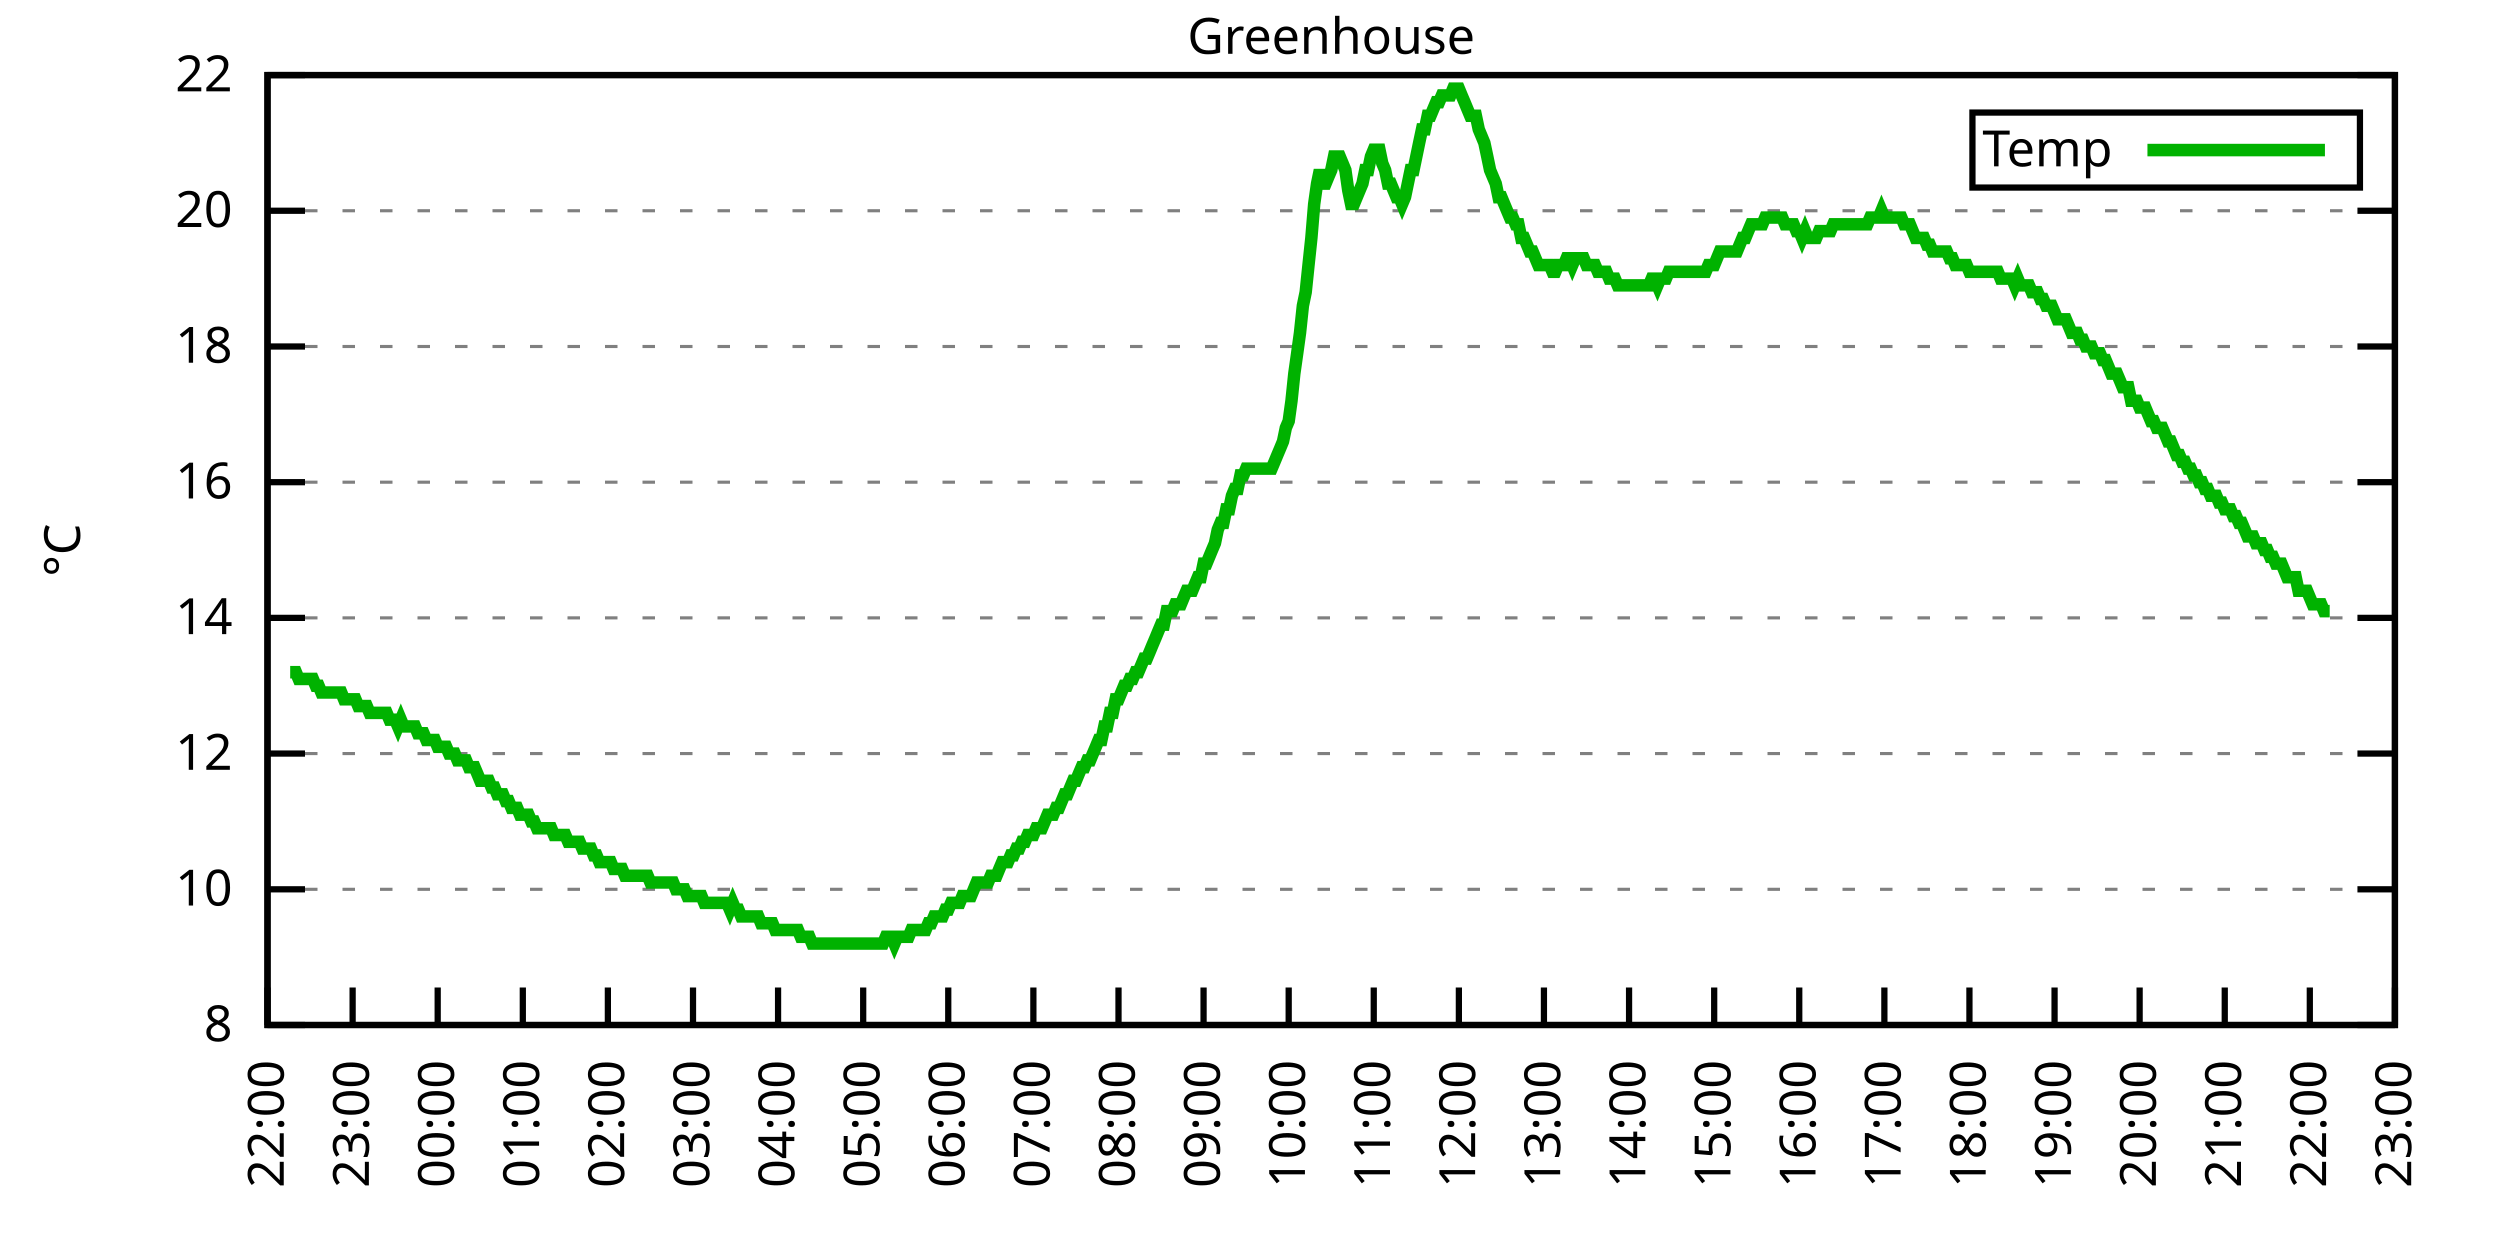
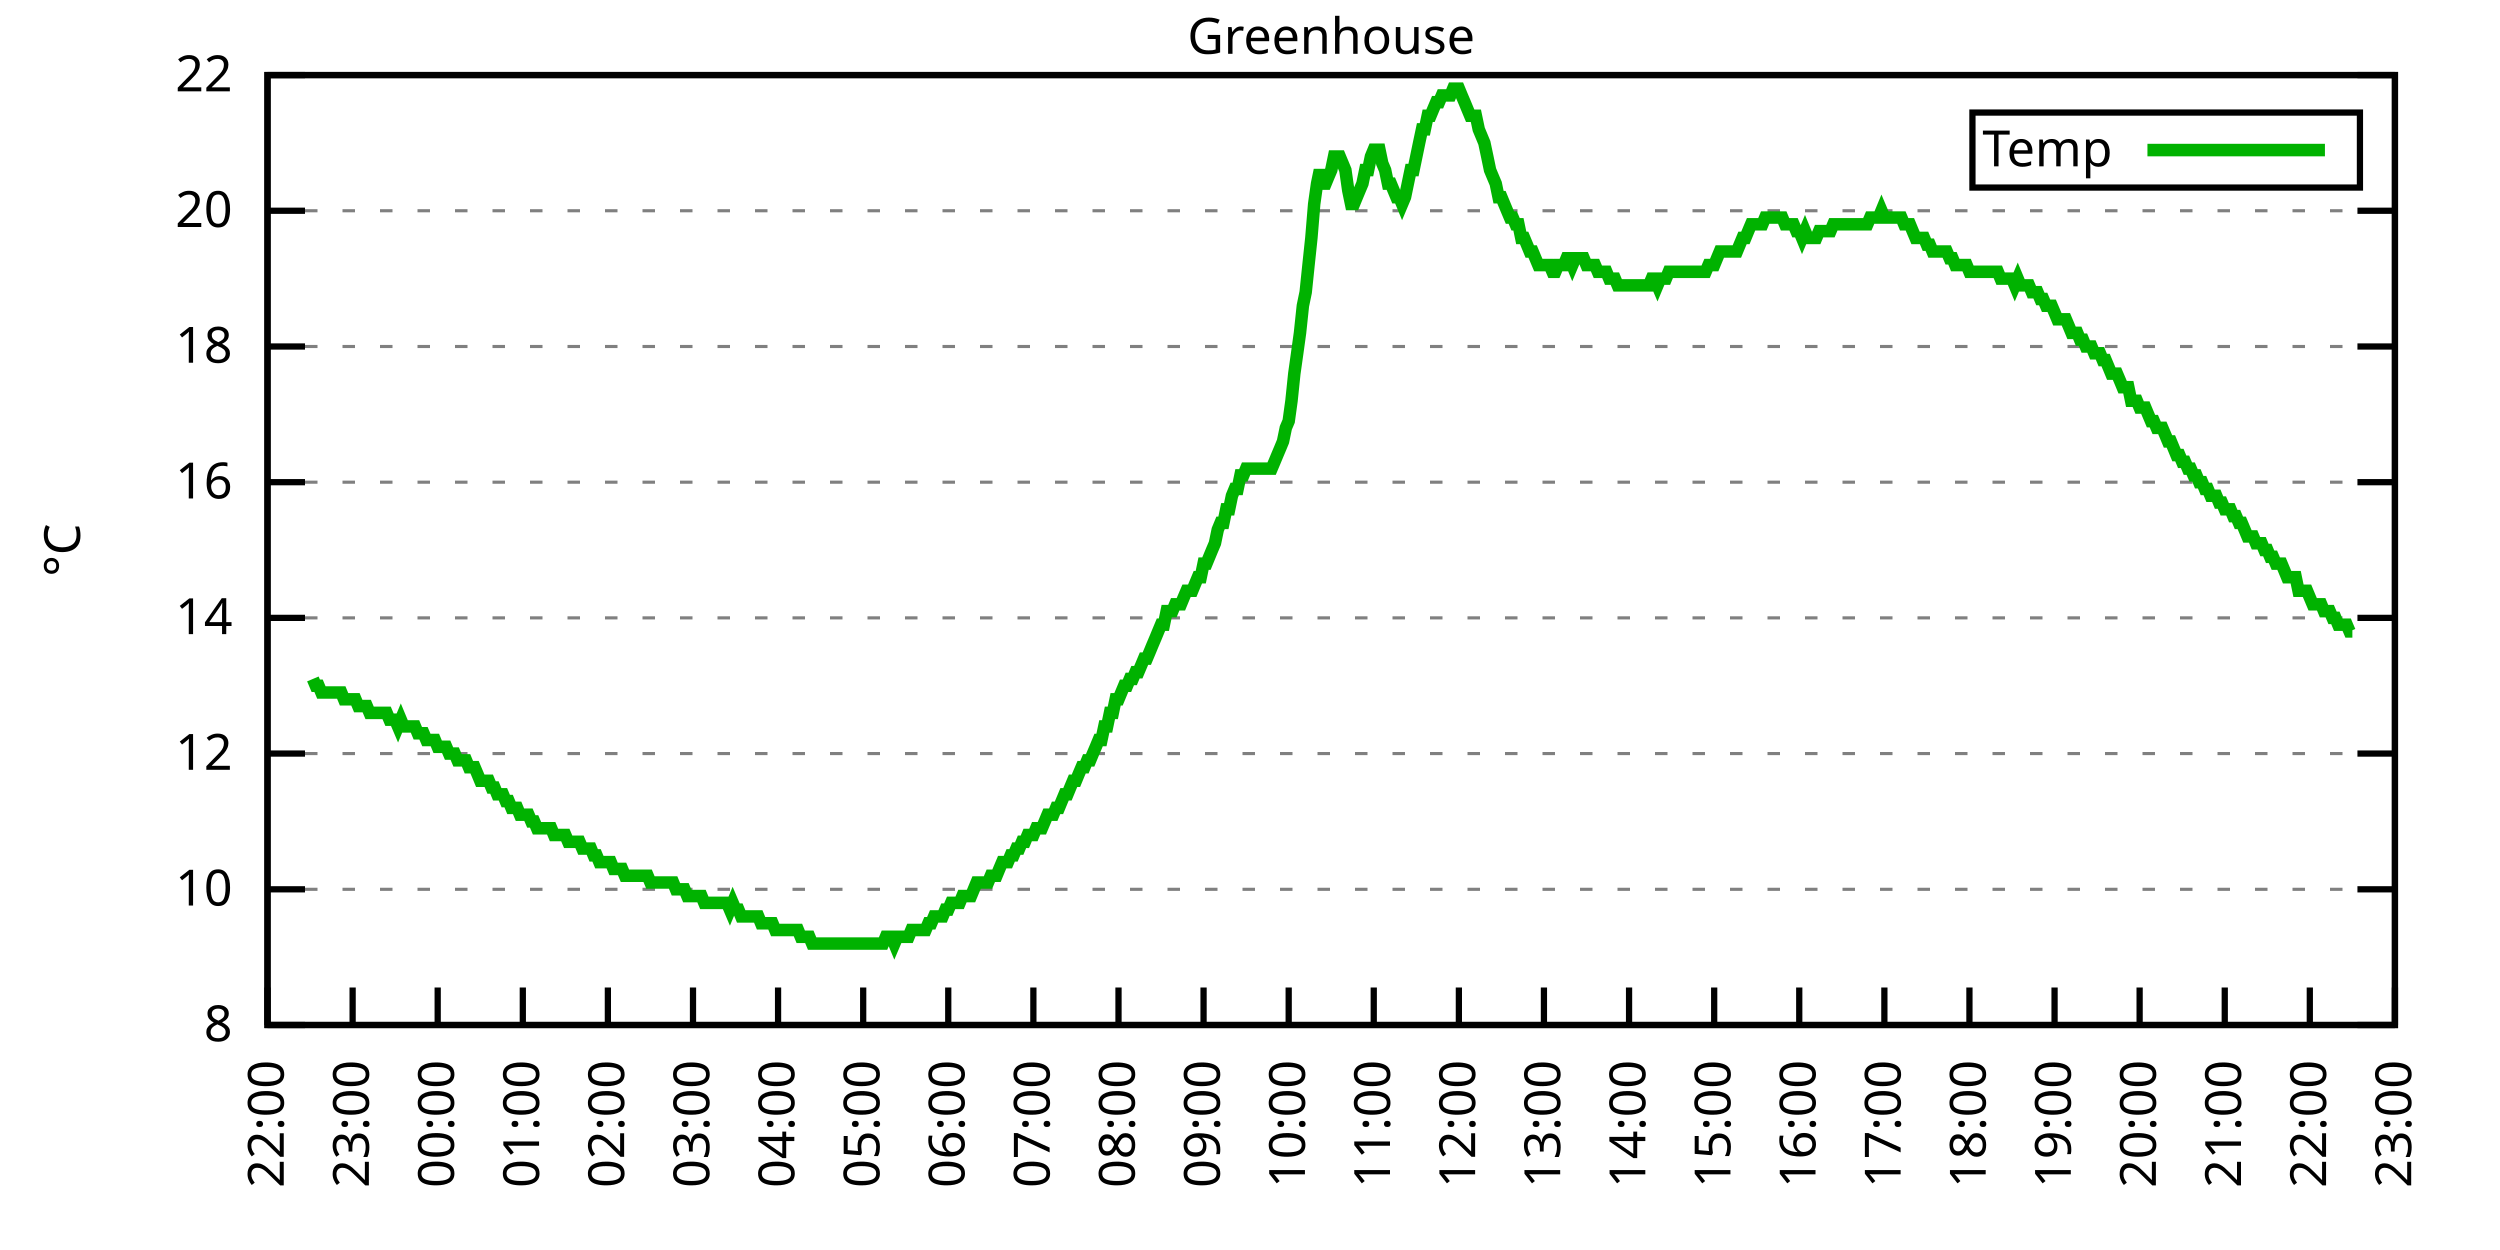
<svg xmlns="http://www.w3.org/2000/svg" xmlns:xlink="http://www.w3.org/1999/xlink" width="400" height="200" viewBox="0 0 400 200">
  <g id="gnuplot_canvas">
    <rect x="0" y="0" width="400" height="200" fill="none" />
    <defs>
      <circle id="gpDot" r="0.5" stroke-width="0.5" stroke="currentColor" />
      <path id="gpPt0" stroke-width="0.333" stroke="currentColor" d="M-1,0 h2 M0,-1 v2" />
      <path id="gpPt1" stroke-width="0.333" stroke="currentColor" d="M-1,-1 L1,1 M1,-1 L-1,1" />
      <path id="gpPt2" stroke-width="0.333" stroke="currentColor" d="M-1,0 L1,0 M0,-1 L0,1 M-1,-1 L1,1 M-1,1 L1,-1" />
      <rect id="gpPt3" stroke-width="0.333" stroke="currentColor" x="-1" y="-1" width="2" height="2" />
      <rect id="gpPt4" stroke-width="0.333" stroke="currentColor" fill="currentColor" x="-1" y="-1" width="2" height="2" />
      <circle id="gpPt5" stroke-width="0.333" stroke="currentColor" cx="0" cy="0" r="1" />
      <use xlink:href="#gpPt5" id="gpPt6" fill="currentColor" stroke="none" />
      <path id="gpPt7" stroke-width="0.333" stroke="currentColor" d="M0,-1.33 L-1.33,0.67 L1.33,0.67 z" />
      <use xlink:href="#gpPt7" id="gpPt8" fill="currentColor" stroke="none" />
      <use xlink:href="#gpPt7" id="gpPt9" stroke="currentColor" transform="rotate(180)" />
      <use xlink:href="#gpPt9" id="gpPt10" fill="currentColor" stroke="none" />
      <use xlink:href="#gpPt3" id="gpPt11" stroke="currentColor" transform="rotate(45)" />
      <use xlink:href="#gpPt11" id="gpPt12" fill="currentColor" stroke="none" />
      <path id="gpPt13" stroke-width="0.333" stroke="currentColor" d="M0,1.330 L1.265,0.411 L0.782,-1.067 L-0.782,-1.076 L-1.265,0.411 z" />
      <use xlink:href="#gpPt13" id="gpPt14" fill="currentColor" stroke="none" />
      <filter id="textbox" filterUnits="objectBoundingBox" x="0" y="0" height="1" width="1">
        <feFlood flood-color="white" flood-opacity="1" result="bgnd" />
        <feComposite in="SourceGraphic" in2="bgnd" operator="atop" />
      </filter>
      <filter id="greybox" filterUnits="objectBoundingBox" x="0" y="0" height="1" width="1">
        <feFlood flood-color="lightgrey" flood-opacity="1" result="grey" />
        <feComposite in="SourceGraphic" in2="grey" operator="atop" />
      </filter>
    </defs>
    <g fill="none" color="white" stroke="currentColor" stroke-width="1.00" stroke-linecap="butt" stroke-linejoin="miter">
</g>
    <g fill="none" color="black" stroke="currentColor" stroke-width="1.00" stroke-linecap="butt" stroke-linejoin="miter">
      <g stroke="none" shape-rendering="crispEdges">
        <polygon fill="rgb(255, 255, 255)" points="42.80,164.00 383.18,164.00 383.18,12.02 42.80,12.02 " />
      </g>
    </g>
    <g fill="none" color="black" stroke="currentColor" stroke-width="1.00" stroke-linecap="butt" stroke-linejoin="miter">
</g>
    <g fill="none" color="black" stroke="black" stroke-width="0.50" stroke-linecap="butt" stroke-linejoin="miter">
</g>
    <g fill="none" color="gray" stroke="currentColor" stroke-width="0.50" stroke-linecap="butt" stroke-linejoin="miter">
      <path stroke="gray" stroke-dasharray="2,4" class="gridline" d="M42.80,164.00 L383.19,164.00  " />
    </g>
    <g fill="none" color="gray" stroke="gray" stroke-width="1.00" stroke-linecap="butt" stroke-linejoin="miter">
</g>
    <g fill="none" color="black" stroke="currentColor" stroke-width="1.00" stroke-linecap="butt" stroke-linejoin="miter">
      <path stroke="black" d="M42.80,164.00 L48.80,164.00 M383.19,164.00 L377.19,164.00  " />
      <g transform="translate(37.20,166.60)" stroke="none" fill="black" font-family="Sans" font-size="8.00" text-anchor="end">
        <text>
          <tspan font-family="Sans"> 8</tspan>
        </text>
      </g>
    </g>
    <g fill="none" color="black" stroke="currentColor" stroke-width="1.00" stroke-linecap="butt" stroke-linejoin="miter">
</g>
    <g fill="none" color="black" stroke="black" stroke-width="0.50" stroke-linecap="butt" stroke-linejoin="miter">
</g>
    <g fill="none" color="gray" stroke="currentColor" stroke-width="0.50" stroke-linecap="butt" stroke-linejoin="miter">
      <path stroke="gray" stroke-dasharray="2,4" class="gridline" d="M42.80,142.29 L383.19,142.29  " />
    </g>
    <g fill="none" color="gray" stroke="gray" stroke-width="1.00" stroke-linecap="butt" stroke-linejoin="miter">
</g>
    <g fill="none" color="black" stroke="currentColor" stroke-width="1.00" stroke-linecap="butt" stroke-linejoin="miter">
      <path stroke="black" d="M42.80,142.29 L48.80,142.29 M383.19,142.29 L377.19,142.29  " />
      <g transform="translate(37.20,144.89)" stroke="none" fill="black" font-family="Sans" font-size="8.00" text-anchor="end">
        <text>
          <tspan font-family="Sans"> 10</tspan>
        </text>
      </g>
    </g>
    <g fill="none" color="black" stroke="currentColor" stroke-width="1.00" stroke-linecap="butt" stroke-linejoin="miter">
</g>
    <g fill="none" color="black" stroke="black" stroke-width="0.50" stroke-linecap="butt" stroke-linejoin="miter">
</g>
    <g fill="none" color="gray" stroke="currentColor" stroke-width="0.50" stroke-linecap="butt" stroke-linejoin="miter">
      <path stroke="gray" stroke-dasharray="2,4" class="gridline" d="M42.80,120.57 L383.19,120.57  " />
    </g>
    <g fill="none" color="gray" stroke="gray" stroke-width="1.00" stroke-linecap="butt" stroke-linejoin="miter">
</g>
    <g fill="none" color="black" stroke="currentColor" stroke-width="1.00" stroke-linecap="butt" stroke-linejoin="miter">
      <path stroke="black" d="M42.80,120.57 L48.80,120.57 M383.19,120.57 L377.19,120.57  " />
      <g transform="translate(37.20,123.17)" stroke="none" fill="black" font-family="Sans" font-size="8.00" text-anchor="end">
        <text>
          <tspan font-family="Sans"> 12</tspan>
        </text>
      </g>
    </g>
    <g fill="none" color="black" stroke="currentColor" stroke-width="1.00" stroke-linecap="butt" stroke-linejoin="miter">
</g>
    <g fill="none" color="black" stroke="black" stroke-width="0.50" stroke-linecap="butt" stroke-linejoin="miter">
</g>
    <g fill="none" color="gray" stroke="currentColor" stroke-width="0.50" stroke-linecap="butt" stroke-linejoin="miter">
      <path stroke="gray" stroke-dasharray="2,4" class="gridline" d="M42.80,98.86 L383.19,98.86  " />
    </g>
    <g fill="none" color="gray" stroke="gray" stroke-width="1.00" stroke-linecap="butt" stroke-linejoin="miter">
</g>
    <g fill="none" color="black" stroke="currentColor" stroke-width="1.00" stroke-linecap="butt" stroke-linejoin="miter">
      <path stroke="black" d="M42.80,98.86 L48.80,98.86 M383.19,98.86 L377.19,98.86  " />
      <g transform="translate(37.20,101.46)" stroke="none" fill="black" font-family="Sans" font-size="8.00" text-anchor="end">
        <text>
          <tspan font-family="Sans"> 14</tspan>
        </text>
      </g>
    </g>
    <g fill="none" color="black" stroke="currentColor" stroke-width="1.00" stroke-linecap="butt" stroke-linejoin="miter">
</g>
    <g fill="none" color="black" stroke="black" stroke-width="0.50" stroke-linecap="butt" stroke-linejoin="miter">
</g>
    <g fill="none" color="gray" stroke="currentColor" stroke-width="0.50" stroke-linecap="butt" stroke-linejoin="miter">
      <path stroke="gray" stroke-dasharray="2,4" class="gridline" d="M42.80,77.15 L383.19,77.15  " />
    </g>
    <g fill="none" color="gray" stroke="gray" stroke-width="1.00" stroke-linecap="butt" stroke-linejoin="miter">
</g>
    <g fill="none" color="black" stroke="currentColor" stroke-width="1.00" stroke-linecap="butt" stroke-linejoin="miter">
      <path stroke="black" d="M42.80,77.15 L48.80,77.15 M383.19,77.15 L377.19,77.15  " />
      <g transform="translate(37.20,79.75)" stroke="none" fill="black" font-family="Sans" font-size="8.00" text-anchor="end">
        <text>
          <tspan font-family="Sans"> 16</tspan>
        </text>
      </g>
    </g>
    <g fill="none" color="black" stroke="currentColor" stroke-width="1.00" stroke-linecap="butt" stroke-linejoin="miter">
</g>
    <g fill="none" color="black" stroke="black" stroke-width="0.50" stroke-linecap="butt" stroke-linejoin="miter">
</g>
    <g fill="none" color="gray" stroke="currentColor" stroke-width="0.50" stroke-linecap="butt" stroke-linejoin="miter">
      <path stroke="gray" stroke-dasharray="2,4" class="gridline" d="M42.80,55.44 L383.19,55.44  " />
    </g>
    <g fill="none" color="gray" stroke="gray" stroke-width="1.00" stroke-linecap="butt" stroke-linejoin="miter">
</g>
    <g fill="none" color="black" stroke="currentColor" stroke-width="1.00" stroke-linecap="butt" stroke-linejoin="miter">
      <path stroke="black" d="M42.80,55.44 L48.80,55.44 M383.19,55.44 L377.19,55.44  " />
      <g transform="translate(37.20,58.04)" stroke="none" fill="black" font-family="Sans" font-size="8.00" text-anchor="end">
        <text>
          <tspan font-family="Sans"> 18</tspan>
        </text>
      </g>
    </g>
    <g fill="none" color="black" stroke="currentColor" stroke-width="1.00" stroke-linecap="butt" stroke-linejoin="miter">
</g>
    <g fill="none" color="black" stroke="black" stroke-width="0.50" stroke-linecap="butt" stroke-linejoin="miter">
</g>
    <g fill="none" color="gray" stroke="currentColor" stroke-width="0.50" stroke-linecap="butt" stroke-linejoin="miter">
      <path stroke="gray" stroke-dasharray="2,4" class="gridline" d="M42.80,33.72 L383.19,33.72  " />
    </g>
    <g fill="none" color="gray" stroke="gray" stroke-width="1.00" stroke-linecap="butt" stroke-linejoin="miter">
</g>
    <g fill="none" color="black" stroke="currentColor" stroke-width="1.00" stroke-linecap="butt" stroke-linejoin="miter">
      <path stroke="black" d="M42.80,33.72 L48.80,33.72 M383.19,33.72 L377.19,33.72  " />
      <g transform="translate(37.20,36.32)" stroke="none" fill="black" font-family="Sans" font-size="8.00" text-anchor="end">
        <text>
          <tspan font-family="Sans"> 20</tspan>
        </text>
      </g>
    </g>
    <g fill="none" color="black" stroke="currentColor" stroke-width="1.00" stroke-linecap="butt" stroke-linejoin="miter">
</g>
    <g fill="none" color="black" stroke="black" stroke-width="0.50" stroke-linecap="butt" stroke-linejoin="miter">
</g>
    <g fill="none" color="gray" stroke="currentColor" stroke-width="0.50" stroke-linecap="butt" stroke-linejoin="miter">
      <path stroke="gray" stroke-dasharray="2,4" class="gridline" d="M42.80,12.01 L383.19,12.01  " />
    </g>
    <g fill="none" color="gray" stroke="gray" stroke-width="1.00" stroke-linecap="butt" stroke-linejoin="miter">
</g>
    <g fill="none" color="black" stroke="currentColor" stroke-width="1.00" stroke-linecap="butt" stroke-linejoin="miter">
      <path stroke="black" d="M42.80,12.01 L48.80,12.01 M383.19,12.01 L377.19,12.01  " />
      <g transform="translate(37.20,14.61)" stroke="none" fill="black" font-family="Sans" font-size="8.00" text-anchor="end">
        <text>
          <tspan font-family="Sans"> 22</tspan>
        </text>
      </g>
    </g>
    <g fill="none" color="black" stroke="currentColor" stroke-width="1.00" stroke-linecap="butt" stroke-linejoin="miter">
      <path stroke="black" d="M42.80,164.00 L42.80,158.00  " />
      <g transform="translate(45.40,169.60) rotate(270.00)" stroke="none" fill="black" font-family="Sans" font-size="8.00" text-anchor="end">
        <text>
          <tspan font-family="Sans">22:00</tspan>
        </text>
      </g>
    </g>
    <g fill="none" color="black" stroke="currentColor" stroke-width="1.00" stroke-linecap="butt" stroke-linejoin="miter">
      <path stroke="black" d="M56.42,164.00 L56.42,158.00  " />
      <g transform="translate(59.02,169.60) rotate(270.00)" stroke="none" fill="black" font-family="Sans" font-size="8.00" text-anchor="end">
        <text>
          <tspan font-family="Sans">23:00</tspan>
        </text>
      </g>
    </g>
    <g fill="none" color="black" stroke="currentColor" stroke-width="1.00" stroke-linecap="butt" stroke-linejoin="miter">
      <path stroke="black" d="M70.03,164.00 L70.03,158.00  " />
      <g transform="translate(72.63,169.60) rotate(270.00)" stroke="none" fill="black" font-family="Sans" font-size="8.00" text-anchor="end">
        <text>
          <tspan font-family="Sans">00:00</tspan>
        </text>
      </g>
    </g>
    <g fill="none" color="black" stroke="currentColor" stroke-width="1.00" stroke-linecap="butt" stroke-linejoin="miter">
      <path stroke="black" d="M83.65,164.00 L83.65,158.00  " />
      <g transform="translate(86.25,169.60) rotate(270.00)" stroke="none" fill="black" font-family="Sans" font-size="8.00" text-anchor="end">
        <text>
          <tspan font-family="Sans">01:00</tspan>
        </text>
      </g>
    </g>
    <g fill="none" color="black" stroke="currentColor" stroke-width="1.00" stroke-linecap="butt" stroke-linejoin="miter">
      <path stroke="black" d="M97.26,164.00 L97.26,158.00  " />
      <g transform="translate(99.86,169.60) rotate(270.00)" stroke="none" fill="black" font-family="Sans" font-size="8.00" text-anchor="end">
        <text>
          <tspan font-family="Sans">02:00</tspan>
        </text>
      </g>
    </g>
    <g fill="none" color="black" stroke="currentColor" stroke-width="1.00" stroke-linecap="butt" stroke-linejoin="miter">
      <path stroke="black" d="M110.88,164.00 L110.88,158.00  " />
      <g transform="translate(113.48,169.60) rotate(270.00)" stroke="none" fill="black" font-family="Sans" font-size="8.00" text-anchor="end">
        <text>
          <tspan font-family="Sans">03:00</tspan>
        </text>
      </g>
    </g>
    <g fill="none" color="black" stroke="currentColor" stroke-width="1.00" stroke-linecap="butt" stroke-linejoin="miter">
      <path stroke="black" d="M124.49,164.00 L124.49,158.00  " />
      <g transform="translate(127.09,169.60) rotate(270.00)" stroke="none" fill="black" font-family="Sans" font-size="8.00" text-anchor="end">
        <text>
          <tspan font-family="Sans">04:00</tspan>
        </text>
      </g>
    </g>
    <g fill="none" color="black" stroke="currentColor" stroke-width="1.00" stroke-linecap="butt" stroke-linejoin="miter">
      <path stroke="black" d="M138.11,164.00 L138.11,158.00  " />
      <g transform="translate(140.71,169.60) rotate(270.00)" stroke="none" fill="black" font-family="Sans" font-size="8.00" text-anchor="end">
        <text>
          <tspan font-family="Sans">05:00</tspan>
        </text>
      </g>
    </g>
    <g fill="none" color="black" stroke="currentColor" stroke-width="1.00" stroke-linecap="butt" stroke-linejoin="miter">
      <path stroke="black" d="M151.72,164.00 L151.72,158.00  " />
      <g transform="translate(154.32,169.60) rotate(270.00)" stroke="none" fill="black" font-family="Sans" font-size="8.00" text-anchor="end">
        <text>
          <tspan font-family="Sans">06:00</tspan>
        </text>
      </g>
    </g>
    <g fill="none" color="black" stroke="currentColor" stroke-width="1.00" stroke-linecap="butt" stroke-linejoin="miter">
      <path stroke="black" d="M165.34,164.00 L165.34,158.00  " />
      <g transform="translate(167.94,169.60) rotate(270.00)" stroke="none" fill="black" font-family="Sans" font-size="8.00" text-anchor="end">
        <text>
          <tspan font-family="Sans">07:00</tspan>
        </text>
      </g>
    </g>
    <g fill="none" color="black" stroke="currentColor" stroke-width="1.00" stroke-linecap="butt" stroke-linejoin="miter">
      <path stroke="black" d="M178.96,164.00 L178.96,158.00  " />
      <g transform="translate(181.56,169.60) rotate(270.00)" stroke="none" fill="black" font-family="Sans" font-size="8.00" text-anchor="end">
        <text>
          <tspan font-family="Sans">08:00</tspan>
        </text>
      </g>
    </g>
    <g fill="none" color="black" stroke="currentColor" stroke-width="1.00" stroke-linecap="butt" stroke-linejoin="miter">
      <path stroke="black" d="M192.57,164.00 L192.57,158.00  " />
      <g transform="translate(195.17,169.60) rotate(270.00)" stroke="none" fill="black" font-family="Sans" font-size="8.00" text-anchor="end">
        <text>
          <tspan font-family="Sans">09:00</tspan>
        </text>
      </g>
    </g>
    <g fill="none" color="black" stroke="currentColor" stroke-width="1.00" stroke-linecap="butt" stroke-linejoin="miter">
      <path stroke="black" d="M206.19,164.00 L206.19,158.00  " />
      <g transform="translate(208.79,169.60) rotate(270.00)" stroke="none" fill="black" font-family="Sans" font-size="8.00" text-anchor="end">
        <text>
          <tspan font-family="Sans">10:00</tspan>
        </text>
      </g>
    </g>
    <g fill="none" color="black" stroke="currentColor" stroke-width="1.00" stroke-linecap="butt" stroke-linejoin="miter">
      <path stroke="black" d="M219.80,164.00 L219.80,158.00  " />
      <g transform="translate(222.40,169.60) rotate(270.00)" stroke="none" fill="black" font-family="Sans" font-size="8.00" text-anchor="end">
        <text>
          <tspan font-family="Sans">11:00</tspan>
        </text>
      </g>
    </g>
    <g fill="none" color="black" stroke="currentColor" stroke-width="1.00" stroke-linecap="butt" stroke-linejoin="miter">
      <path stroke="black" d="M233.42,164.00 L233.42,158.00  " />
      <g transform="translate(236.02,169.60) rotate(270.00)" stroke="none" fill="black" font-family="Sans" font-size="8.00" text-anchor="end">
        <text>
          <tspan font-family="Sans">12:00</tspan>
        </text>
      </g>
    </g>
    <g fill="none" color="black" stroke="currentColor" stroke-width="1.00" stroke-linecap="butt" stroke-linejoin="miter">
      <path stroke="black" d="M247.03,164.00 L247.03,158.00  " />
      <g transform="translate(249.63,169.60) rotate(270.00)" stroke="none" fill="black" font-family="Sans" font-size="8.00" text-anchor="end">
        <text>
          <tspan font-family="Sans">13:00</tspan>
        </text>
      </g>
    </g>
    <g fill="none" color="black" stroke="currentColor" stroke-width="1.00" stroke-linecap="butt" stroke-linejoin="miter">
      <path stroke="black" d="M260.65,164.00 L260.65,158.00  " />
      <g transform="translate(263.25,169.60) rotate(270.00)" stroke="none" fill="black" font-family="Sans" font-size="8.00" text-anchor="end">
        <text>
          <tspan font-family="Sans">14:00</tspan>
        </text>
      </g>
    </g>
    <g fill="none" color="black" stroke="currentColor" stroke-width="1.00" stroke-linecap="butt" stroke-linejoin="miter">
      <path stroke="black" d="M274.27,164.00 L274.27,158.00  " />
      <g transform="translate(276.87,169.60) rotate(270.00)" stroke="none" fill="black" font-family="Sans" font-size="8.00" text-anchor="end">
        <text>
          <tspan font-family="Sans">15:00</tspan>
        </text>
      </g>
    </g>
    <g fill="none" color="black" stroke="currentColor" stroke-width="1.00" stroke-linecap="butt" stroke-linejoin="miter">
      <path stroke="black" d="M287.88,164.00 L287.88,158.00  " />
      <g transform="translate(290.48,169.60) rotate(270.00)" stroke="none" fill="black" font-family="Sans" font-size="8.00" text-anchor="end">
        <text>
          <tspan font-family="Sans">16:00</tspan>
        </text>
      </g>
    </g>
    <g fill="none" color="black" stroke="currentColor" stroke-width="1.00" stroke-linecap="butt" stroke-linejoin="miter">
      <path stroke="black" d="M301.50,164.00 L301.50,158.00  " />
      <g transform="translate(304.10,169.60) rotate(270.00)" stroke="none" fill="black" font-family="Sans" font-size="8.00" text-anchor="end">
        <text>
          <tspan font-family="Sans">17:00</tspan>
        </text>
      </g>
    </g>
    <g fill="none" color="black" stroke="currentColor" stroke-width="1.00" stroke-linecap="butt" stroke-linejoin="miter">
      <path stroke="black" d="M315.11,164.00 L315.11,158.00  " />
      <g transform="translate(317.71,169.60) rotate(270.00)" stroke="none" fill="black" font-family="Sans" font-size="8.00" text-anchor="end">
        <text>
          <tspan font-family="Sans">18:00</tspan>
        </text>
      </g>
    </g>
    <g fill="none" color="black" stroke="currentColor" stroke-width="1.00" stroke-linecap="butt" stroke-linejoin="miter">
      <path stroke="black" d="M328.73,164.00 L328.73,158.00  " />
      <g transform="translate(331.33,169.60) rotate(270.00)" stroke="none" fill="black" font-family="Sans" font-size="8.00" text-anchor="end">
        <text>
          <tspan font-family="Sans">19:00</tspan>
        </text>
      </g>
    </g>
    <g fill="none" color="black" stroke="currentColor" stroke-width="1.00" stroke-linecap="butt" stroke-linejoin="miter">
      <path stroke="black" d="M342.34,164.00 L342.34,158.00  " />
      <g transform="translate(344.94,169.60) rotate(270.00)" stroke="none" fill="black" font-family="Sans" font-size="8.00" text-anchor="end">
        <text>
          <tspan font-family="Sans">20:00</tspan>
        </text>
      </g>
    </g>
    <g fill="none" color="black" stroke="currentColor" stroke-width="1.00" stroke-linecap="butt" stroke-linejoin="miter">
      <path stroke="black" d="M355.96,164.00 L355.96,158.00  " />
      <g transform="translate(358.56,169.60) rotate(270.00)" stroke="none" fill="black" font-family="Sans" font-size="8.00" text-anchor="end">
        <text>
          <tspan font-family="Sans">21:00</tspan>
        </text>
      </g>
    </g>
    <g fill="none" color="black" stroke="currentColor" stroke-width="1.00" stroke-linecap="butt" stroke-linejoin="miter">
      <path stroke="black" d="M369.57,164.00 L369.57,158.00  " />
      <g transform="translate(372.17,169.60) rotate(270.00)" stroke="none" fill="black" font-family="Sans" font-size="8.00" text-anchor="end">
        <text>
          <tspan font-family="Sans">22:00</tspan>
        </text>
      </g>
    </g>
    <g fill="none" color="black" stroke="currentColor" stroke-width="1.00" stroke-linecap="butt" stroke-linejoin="miter">
      <path stroke="black" d="M383.19,164.00 L383.19,158.00  " />
      <g transform="translate(385.79,169.60) rotate(270.00)" stroke="none" fill="black" font-family="Sans" font-size="8.00" text-anchor="end">
        <text>
          <tspan font-family="Sans">23:00</tspan>
        </text>
      </g>
    </g>
    <g fill="none" color="black" stroke="currentColor" stroke-width="1.00" stroke-linecap="butt" stroke-linejoin="miter">
</g>
    <g fill="none" color="black" stroke="currentColor" stroke-width="1.00" stroke-linecap="butt" stroke-linejoin="miter">
      <path stroke="black" d="M42.80,12.01 L42.80,164.00 L383.19,164.00 L383.19,12.01 L42.80,12.01 Z  " />
    </g>
    <g fill="none" color="black" stroke="currentColor" stroke-width="1.00" stroke-linecap="butt" stroke-linejoin="miter">
</g>
    <g fill="none" color="black" stroke="currentColor" stroke-width="1.00" stroke-linecap="butt" stroke-linejoin="miter">
      <path stroke="black" d="M315.59,30.01 L315.59,18.01 L377.59,18.01 L377.59,30.01 L315.59,30.01 Z  " />
    </g>
    <g id="Greenhouse_plot_1">
      <g fill="none" color="white" stroke="black" stroke-width="2.00" stroke-linecap="butt" stroke-linejoin="miter">
</g>
      <g fill="none" color="black" stroke="currentColor" stroke-width="2.00" stroke-linecap="butt" stroke-linejoin="miter">
        <g transform="translate(337.99,26.61)" stroke="none" fill="black" font-family="Sans" font-size="8.00" text-anchor="end">
          <text>
            <tspan font-family="Sans">Temp</tspan>
          </text>
        </g>
      </g>
      <g fill="none" color="black" stroke="currentColor" stroke-width="2.00" stroke-linecap="butt" stroke-linejoin="miter">
-         <path stroke="rgb(  0, 178,   0)" d="M343.59,24.01 L371.99,24.01 M46.43,107.55 L46.88,107.55 L47.34,107.55 L47.79,108.63 L48.25,108.63 L48.70,108.63   L49.15,108.63 L49.61,108.63 L50.06,108.63 L50.52,109.72 L50.97,109.72 L51.42,110.80 L51.88,110.80 L52.33,110.80   L52.78,110.80 L53.24,110.80 L53.69,110.80 L54.15,110.80 L54.60,110.80 L55.05,111.89 L55.51,111.89 L55.96,111.89   L56.42,111.89 L56.87,111.89 L57.32,112.97 L57.78,112.97 L58.23,112.97 L58.68,112.97 L59.14,114.06 L59.59,114.06   L60.05,114.06 L60.50,114.06 L60.95,114.06 L61.41,114.06 L61.86,114.06 L62.32,115.15 L62.77,115.15 L63.22,115.15   L63.68,116.23 L64.13,115.15 L64.58,116.23 L65.04,116.23 L65.49,116.23 L65.95,116.23 L66.40,116.23 L66.85,117.32   L67.31,117.32 L67.76,117.32 L68.22,118.40 L68.67,118.40 L69.12,118.40 L69.58,118.40 L70.03,119.49 L70.49,119.49   L70.94,119.49 L71.39,119.49 L71.85,120.57 L72.30,120.57 L72.75,120.57 L73.21,121.66 L73.66,121.66 L74.12,121.66   L74.57,121.66 L75.02,122.75 L75.48,122.75 L75.93,122.75 L76.39,123.83 L76.84,124.92 L77.29,124.92 L77.75,124.92   L78.20,124.92 L78.65,126.00 L79.11,126.00 L79.56,127.09 L80.02,127.09 L80.47,127.09 L80.92,128.17 L81.38,128.17   L81.83,129.26 L82.29,129.26 L82.74,129.26 L83.19,130.35 L83.65,130.35 L84.10,130.35 L84.55,130.35 L85.01,131.43   L85.46,131.43 L85.92,132.52 L86.37,132.52 L86.82,132.52 L87.28,132.52 L87.73,132.52 L88.19,132.52 L88.64,133.60   L89.09,133.60 L89.55,133.60 L90.00,133.60 L90.45,133.60 L90.91,134.69 L91.36,134.69 L91.82,134.69 L92.27,134.69   L92.72,134.69 L93.18,135.77 L93.63,135.77 L94.09,135.77 L94.54,135.77 L94.99,136.86 L95.45,136.86 L95.90,137.94   L96.35,137.94 L96.81,137.94 L97.26,137.94 L97.72,137.94 L98.17,139.03 L98.62,139.03 L99.08,139.03 L99.53,139.03   L99.99,140.12 L100.44,140.12 L100.89,140.12 L101.35,140.12 L101.80,140.12 L102.25,140.12 L102.71,140.12 L103.16,140.12   L103.62,140.12 L104.07,141.20 L104.52,141.20 L104.98,141.20 L105.43,141.20 L105.89,141.20 L106.34,141.20 L106.79,141.20   L107.25,141.20 L107.70,141.20 L108.15,142.29 L108.61,142.29 L109.06,142.29 L109.52,142.29 L109.97,143.37 L110.42,143.37   L110.88,143.37 L111.33,143.37 L111.79,143.37 L112.24,143.37 L112.69,144.46 L113.15,144.46 L113.60,144.46 L114.05,144.46   L114.51,144.46 L114.96,144.46 L115.42,144.46 L115.87,144.46 L116.32,144.46 L116.78,145.54 L117.23,144.46 L117.69,145.54   L118.14,145.54 L118.59,146.63 L119.05,146.63 L119.50,146.63 L119.96,146.63 L120.41,146.63 L120.86,146.63 L121.32,146.63   L121.77,147.72 L122.22,147.72 L122.68,147.72 L123.13,147.72 L123.59,147.72 L124.04,148.80 L124.49,148.80 L124.95,148.80   L125.40,148.80 L125.86,148.80 L126.31,148.80 L126.76,148.80 L127.22,148.80 L127.67,148.80 L128.12,149.89 L128.58,149.89   L129.03,149.89 L129.49,149.89 L129.94,150.97 L130.39,150.97 L130.85,150.97 L131.30,150.97 L131.76,150.97 L132.21,150.97   L132.66,150.97 L133.12,150.97 L133.57,150.97 L134.02,150.97 L134.48,150.97 L134.93,150.97 L135.39,150.97 L135.84,150.97   L136.29,150.97 L136.75,150.97 L137.20,150.97 L137.66,150.97 L138.11,150.97 L138.56,150.97 L139.02,150.97 L139.47,150.97   L139.92,150.97 L140.38,150.97 L140.83,150.97 L141.29,150.97 L141.74,149.89 L142.19,149.89 L142.65,149.89 L143.10,150.97   L143.56,149.89 L144.01,149.89 L144.46,149.89 L144.92,149.89 L145.37,149.89 L145.82,148.80 L146.28,148.80 L146.73,148.80   L147.19,148.80 L147.64,148.80 L148.09,148.80 L148.55,147.72 L149.00,147.72 L149.46,146.63 L149.91,146.63 L150.36,146.63   L150.82,146.63 L151.27,145.54 L151.72,145.54 L152.18,144.46 L152.63,144.46 L153.09,144.46 L153.54,144.46 L153.99,143.37   L154.45,143.37 L154.90,143.37 L155.36,143.37 L155.81,142.29 L156.26,141.20 L156.72,141.20 L157.17,141.20 L157.62,141.20   L158.08,141.20 L158.53,140.12 L158.99,140.12 L159.44,140.12 L159.89,139.03 L160.35,137.94 L160.80,137.94 L161.26,137.94   L161.71,136.86 L162.16,136.86 L162.62,135.77 L163.07,135.77 L163.52,134.69 L163.98,134.69 L164.43,133.60 L164.89,133.60   L165.34,133.60 L165.79,132.52 L166.25,132.52 L166.70,132.52 L167.16,131.43 L167.61,130.35 L168.06,130.35 L168.52,130.35   L168.97,129.26 L169.43,129.26 L169.88,128.17 L170.33,127.09 L170.79,127.09 L171.24,126.00 L171.69,124.92 L172.15,124.92   L172.60,123.83 L173.06,122.75 L173.51,122.75 L173.96,121.66 L174.42,121.66 L174.87,120.57 L175.33,119.49 L175.78,118.40   L176.23,118.40 L176.69,116.23 L177.14,116.23 L177.59,114.06 L178.05,114.06 L178.50,111.89 L178.96,111.89 L179.41,110.80   L179.86,109.72 L180.32,109.72 L180.77,108.63 L181.23,108.63 L181.68,107.55 L182.13,107.55 L182.59,106.46 L183.04,105.38   L183.49,105.38 L183.95,104.29 L184.40,103.20 L184.86,102.12 L185.31,101.03 L185.76,99.95 L186.22,99.95 L186.67,97.78   L187.13,97.78 L187.58,97.78 L188.03,96.69 L188.49,96.69 L188.94,96.69 L189.39,95.60 L189.85,94.52 L190.30,94.52   L190.76,94.52 L191.21,93.43 L191.66,92.35 L192.12,92.35 L192.57,90.18 L193.03,90.18 L193.48,89.09 L193.93,88.00   L194.39,86.92 L194.84,84.75 L195.29,83.66 L195.75,83.66 L196.20,81.49 L196.66,81.49 L197.11,79.32 L197.56,78.23   L198.02,78.23 L198.47,76.06 L198.93,76.06 L199.38,74.98 L199.83,74.98 L200.29,74.98 L200.74,74.98 L201.19,74.98   L201.65,74.98 L202.10,74.98 L202.56,74.98 L203.01,74.98 L203.46,74.98 L203.92,73.89 L204.37,72.81 L204.83,71.72   L205.28,70.63 L205.73,68.46 L206.19,67.38 L206.64,64.12 L207.09,59.78 L207.55,56.52 L208.00,53.26 L208.46,48.92   L208.91,46.75 L209.36,42.41 L209.82,38.07 L210.27,32.64 L210.73,29.38 L211.18,27.21 L211.63,29.38 L212.09,29.38   L212.54,28.29 L213.00,27.21 L213.45,25.04 L213.90,25.04 L214.36,25.04 L214.81,26.12 L215.26,27.21 L215.72,30.47   L216.17,32.64 L216.63,32.64 L217.08,31.55 L217.53,30.47 L217.99,29.38 L218.44,27.21 L218.90,27.21 L219.35,25.04   L219.80,23.95 L220.26,23.95 L220.71,23.95 L221.16,26.12 L221.62,27.21 L222.07,29.38 L222.53,29.38 L222.98,30.47   L223.43,31.55 L223.89,31.55 L224.34,32.64 L224.80,31.55 L225.25,29.38 L225.70,27.21 L226.16,27.21 L226.61,25.04   L227.06,22.87 L227.52,20.70 L227.97,20.70 L228.43,18.52 L228.88,18.52 L229.33,17.44 L229.79,16.35 L230.24,16.35   L230.70,15.27 L231.15,15.27 L231.60,15.27 L232.06,15.27 L232.51,14.18 L232.96,14.18 L233.42,14.18 L233.87,15.27   L234.33,16.35 L234.78,17.44 L235.23,18.52 L235.69,18.52 L236.14,18.52 L236.60,20.70 L237.05,21.78 L237.50,22.87   L237.96,25.04 L238.41,27.21 L238.86,28.29 L239.32,29.38 L239.77,31.55 L240.23,31.55 L240.68,32.64 L241.13,33.72   L241.59,34.81 L242.04,34.81 L242.50,35.89 L242.95,35.89 L243.40,38.07 L243.86,38.07 L244.31,39.15 L244.76,40.24   L245.22,40.24 L245.67,41.32 L246.13,42.41 L246.58,42.41 L247.03,42.41 L247.49,42.41 L247.94,42.41 L248.40,43.49   L248.85,43.49 L249.30,42.41 L249.76,42.41 L250.21,42.41 L250.66,41.32 L251.12,41.32 L251.57,42.41 L252.03,41.32   L252.48,41.32 L252.93,41.32 L253.39,41.32 L253.84,42.41 L254.30,42.41 L254.75,42.41 L255.20,42.41 L255.66,43.49   L256.11,43.49 L256.56,43.49 L257.02,43.49 L257.47,44.58 L257.93,44.58 L258.38,44.58 L258.83,45.66 L259.29,45.66   L259.74,45.66 L260.20,45.66 L260.65,45.66 L261.10,45.66 L261.56,45.66 L262.01,45.66 L262.47,45.66 L262.92,45.66   L263.37,45.66 L263.83,45.66 L264.28,44.58 L264.73,44.58 L265.19,45.66 L265.64,44.58 L266.10,44.58 L266.55,44.58   L267.00,43.49 L267.46,43.49 L267.91,43.49 L268.37,43.49 L268.82,43.49 L269.27,43.49 L269.73,43.49 L270.18,43.49   L270.63,43.49 L271.09,43.49 L271.54,43.49 L272.00,43.49 L272.45,43.49 L272.90,43.49 L273.36,42.41 L273.81,42.41   L274.27,42.41 L274.72,41.32 L275.17,40.24 L275.63,40.24 L276.08,40.24 L276.53,40.24 L276.99,40.24 L277.44,40.24   L277.90,40.24 L278.35,39.15 L278.80,38.07 L279.26,38.07 L279.71,36.98 L280.17,35.89 L280.62,35.89 L281.07,35.89   L281.53,35.89 L281.98,35.89 L282.43,34.81 L282.89,34.81 L283.34,34.81 L283.80,34.81 L284.25,34.81 L284.70,34.81   L285.16,34.81 L285.61,35.89 L286.07,35.89 L286.52,35.89 L286.97,35.89 L287.43,36.98 L287.88,36.98 L288.33,38.07   L288.79,36.98 L289.24,38.07 L289.70,38.07 L290.15,38.07 L290.60,38.07 L291.06,36.98 L291.51,36.98 L291.97,36.98   L292.42,36.98 L292.87,36.98 L293.33,35.89 L293.78,35.89 L294.23,35.89 L294.69,35.89 L295.14,35.89 L295.60,35.89   L296.05,35.89 L296.50,35.89 L296.96,35.89 L297.41,35.89 L297.87,35.89 L298.32,35.89 L298.77,35.89 L299.23,34.81   L299.68,34.81 L300.13,34.81 L300.59,34.81 L301.04,33.72 L301.50,34.81 L301.95,34.81 L302.40,34.81 L302.86,34.81   L303.31,34.81 L303.77,34.81 L304.22,34.81 L304.67,35.89 L305.13,35.89 L305.58,35.89 L306.03,36.98 L306.49,38.07   L306.94,38.07 L307.40,38.07 L307.85,38.07 L308.30,39.15 L308.76,39.15 L309.21,40.24 L309.67,40.24 L310.12,40.24   L310.57,40.24 L311.03,40.24 L311.48,40.24 L311.94,41.32 L312.39,41.32 L312.84,42.41 L313.30,42.41 L313.75,42.41   L314.20,42.41 L314.66,42.41 L315.11,43.49 L315.57,43.49 L316.02,43.49 L316.47,43.49 L316.93,43.49 L317.38,43.49   L317.84,43.49 L318.29,43.49 L318.74,43.49 L319.20,43.49 L319.65,43.49 L320.10,44.58 L320.56,44.58 L321.01,44.58   L321.47,44.58 L321.92,44.58 L322.37,45.66 L322.83,44.58 L323.28,45.66 L323.74,45.66 L324.19,45.66 L324.64,45.66   L325.10,46.75 L325.55,46.75 L326.00,46.75 L326.46,47.84 L326.91,47.84 L327.37,48.92 L327.82,48.92 L328.27,48.92   L328.73,50.01 L329.18,51.09 L329.64,51.09 L330.09,51.09 L330.54,51.09 L331.00,52.18 L331.45,53.26 L331.90,53.26   L332.36,53.26 L332.81,54.35 L333.27,54.35 L333.72,55.44 L334.17,55.44 L334.63,55.44 L335.08,56.52 L335.54,56.52   L335.99,56.52 L336.44,57.61 L336.90,57.61 L337.35,58.69 L337.80,59.78 L338.26,59.78 L338.71,59.78 L339.17,60.86   L339.62,61.95 L340.07,61.95 L340.53,61.95 L340.98,64.12 L341.44,64.12 L341.89,64.12 L342.34,65.21 L342.80,65.21   L343.25,65.21 L343.70,66.29 L344.16,67.38 L344.61,67.38 L345.07,68.46 L345.52,68.46 L345.97,68.46 L346.43,69.55   L346.88,70.63 L347.34,70.63 L347.79,71.72 L348.24,72.81 L348.70,72.81 L349.15,73.89 L349.60,73.89 L350.06,74.98   L350.51,74.98 L350.97,76.06 L351.42,76.06 L351.87,77.15 L352.33,77.15 L352.78,78.23 L353.24,78.23 L353.69,79.32   L354.14,79.32 L354.60,79.32 L355.05,80.41 L355.50,80.41 L355.96,81.49 L356.41,81.49 L356.87,81.49 L357.32,82.58   L357.77,82.58 L358.23,83.66 L358.68,83.66 L359.14,84.75 L359.59,85.83 L360.04,85.83 L360.50,85.83 L360.95,86.92   L361.41,86.92 L361.86,86.92 L362.31,88.00 L362.77,88.00 L363.22,89.09 L363.67,89.09 L364.13,90.18 L364.58,90.18   L365.04,90.18 L365.49,91.26 L365.94,92.35 L366.40,92.35 L366.85,92.35 L367.31,92.35 L367.76,94.52 L368.21,94.52   L368.67,94.52 L369.12,94.52 L369.57,95.60 L370.03,96.69 L370.48,96.69 L370.94,96.69 L371.39,96.69 L371.84,97.78   L372.30,97.78 L372.75,97.78  " />
+         <path stroke="rgb(  0, 178,   0)" d="M343.59,24.01 L371.99,24.01 M50.06,108.63 L50.52,109.72 L50.97,109.72 L51.42,110.80 L51.88,110.80 L52.33,110.80   L52.78,110.80 L53.24,110.80 L53.69,110.80 L54.15,110.80 L54.60,110.80 L55.05,111.89 L55.51,111.89 L55.96,111.89   L56.42,111.89 L56.87,111.89 L57.32,112.97 L57.78,112.97 L58.23,112.97 L58.68,112.97 L59.14,114.06 L59.59,114.06   L60.05,114.06 L60.50,114.06 L60.95,114.06 L61.41,114.06 L61.86,114.06 L62.32,115.15 L62.77,115.15 L63.22,115.15   L63.68,116.23 L64.13,115.15 L64.58,116.23 L65.04,116.23 L65.49,116.23 L65.95,116.23 L66.40,116.23 L66.85,117.32   L67.31,117.32 L67.76,117.32 L68.22,118.40 L68.67,118.40 L69.12,118.40 L69.58,118.40 L70.03,119.49 L70.49,119.49   L70.94,119.49 L71.39,119.49 L71.85,120.57 L72.30,120.57 L72.75,120.57 L73.21,121.66 L73.66,121.66 L74.12,121.66   L74.57,121.66 L75.02,122.75 L75.48,122.75 L75.93,122.75 L76.39,123.83 L76.84,124.92 L77.29,124.92 L77.75,124.92   L78.20,124.92 L78.65,126.00 L79.11,126.00 L79.56,127.09 L80.02,127.09 L80.47,127.09 L80.92,128.17 L81.38,128.17   L81.83,129.26 L82.29,129.26 L82.74,129.26 L83.19,130.35 L83.65,130.35 L84.10,130.35 L84.55,130.35 L85.01,131.43   L85.46,131.43 L85.92,132.52 L86.37,132.52 L86.82,132.52 L87.28,132.52 L87.73,132.52 L88.19,132.52 L88.64,133.60   L89.09,133.60 L89.55,133.60 L90.00,133.60 L90.45,133.60 L90.91,134.69 L91.36,134.69 L91.82,134.69 L92.27,134.69   L92.72,134.69 L93.18,135.77 L93.63,135.77 L94.09,135.77 L94.54,135.77 L94.99,136.86 L95.45,136.86 L95.90,137.94   L96.35,137.94 L96.81,137.94 L97.26,137.94 L97.72,137.94 L98.17,139.03 L98.62,139.03 L99.08,139.03 L99.53,139.03   L99.99,140.12 L100.44,140.12 L100.89,140.12 L101.35,140.12 L101.80,140.12 L102.25,140.12 L102.71,140.12 L103.16,140.12   L103.62,140.12 L104.07,141.20 L104.52,141.20 L104.98,141.20 L105.43,141.20 L105.89,141.20 L106.34,141.20 L106.79,141.20   L107.25,141.20 L107.70,141.20 L108.15,142.29 L108.61,142.29 L109.06,142.29 L109.52,142.29 L109.97,143.37 L110.42,143.37   L110.88,143.37 L111.33,143.37 L111.79,143.37 L112.24,143.37 L112.69,144.46 L113.15,144.46 L113.60,144.46 L114.05,144.46   L114.51,144.46 L114.96,144.46 L115.42,144.46 L115.87,144.46 L116.32,144.46 L116.78,145.54 L117.23,144.46 L117.69,145.54   L118.14,145.54 L118.59,146.63 L119.05,146.63 L119.50,146.63 L119.96,146.63 L120.41,146.63 L120.86,146.63 L121.32,146.63   L121.77,147.72 L122.22,147.72 L122.68,147.72 L123.13,147.72 L123.59,147.72 L124.04,148.80 L124.49,148.80 L124.95,148.80   L125.40,148.80 L125.86,148.80 L126.31,148.80 L126.76,148.80 L127.22,148.80 L127.67,148.80 L128.12,149.89 L128.58,149.89   L129.03,149.89 L129.49,149.89 L129.94,150.97 L130.39,150.97 L130.85,150.97 L131.30,150.97 L131.76,150.97 L132.21,150.97   L132.66,150.97 L133.12,150.97 L133.57,150.97 L134.02,150.97 L134.48,150.97 L134.93,150.97 L135.39,150.97 L135.84,150.97   L136.29,150.97 L136.75,150.97 L137.20,150.97 L137.66,150.97 L138.11,150.97 L138.56,150.97 L139.02,150.97 L139.47,150.97   L139.92,150.97 L140.38,150.97 L140.83,150.97 L141.29,150.97 L141.74,149.89 L142.19,149.89 L142.65,149.89 L143.10,150.97   L143.56,149.89 L144.01,149.89 L144.46,149.89 L144.92,149.89 L145.37,149.89 L145.82,148.80 L146.28,148.80 L146.73,148.80   L147.19,148.80 L147.64,148.80 L148.09,148.80 L148.55,147.72 L149.00,147.72 L149.46,146.63 L149.91,146.63 L150.36,146.63   L150.82,146.63 L151.27,145.54 L151.72,145.54 L152.18,144.46 L152.63,144.46 L153.09,144.46 L153.54,144.46 L153.99,143.37   L154.45,143.37 L154.90,143.37 L155.36,143.37 L155.81,142.29 L156.26,141.20 L156.72,141.20 L157.17,141.20 L157.62,141.20   L158.08,141.20 L158.53,140.12 L158.99,140.12 L159.44,140.12 L159.89,139.03 L160.35,137.94 L160.80,137.94 L161.26,137.94   L161.71,136.86 L162.16,136.86 L162.62,135.77 L163.07,135.77 L163.52,134.69 L163.98,134.69 L164.43,133.60 L164.89,133.60   L165.34,133.60 L165.79,132.52 L166.25,132.52 L166.70,132.52 L167.16,131.43 L167.61,130.35 L168.06,130.35 L168.52,130.35   L168.97,129.26 L169.43,129.26 L169.88,128.17 L170.33,127.09 L170.79,127.09 L171.24,126.00 L171.69,124.92 L172.15,124.92   L172.60,123.83 L173.06,122.75 L173.51,122.75 L173.96,121.66 L174.42,121.66 L174.87,120.57 L175.33,119.49 L175.78,118.40   L176.23,118.40 L176.69,116.23 L177.14,116.23 L177.59,114.06 L178.05,114.06 L178.50,111.89 L178.96,111.89 L179.41,110.80   L179.86,109.72 L180.32,109.72 L180.77,108.63 L181.23,108.63 L181.68,107.55 L182.13,107.55 L182.59,106.46 L183.04,105.38   L183.49,105.38 L183.95,104.29 L184.40,103.20 L184.86,102.12 L185.31,101.03 L185.76,99.95 L186.22,99.95 L186.67,97.78   L187.13,97.78 L187.58,97.78 L188.03,96.69 L188.49,96.69 L188.94,96.69 L189.39,95.60 L189.85,94.52 L190.30,94.52   L190.76,94.52 L191.21,93.43 L191.66,92.35 L192.12,92.35 L192.57,90.18 L193.03,90.18 L193.48,89.09 L193.93,88.00   L194.39,86.92 L194.84,84.75 L195.29,83.66 L195.75,83.66 L196.20,81.49 L196.66,81.49 L197.11,79.32 L197.56,78.23   L198.02,78.23 L198.47,76.06 L198.93,76.06 L199.38,74.98 L199.83,74.98 L200.29,74.98 L200.74,74.98 L201.19,74.98   L201.65,74.98 L202.10,74.98 L202.56,74.98 L203.01,74.98 L203.46,74.98 L203.92,73.89 L204.37,72.81 L204.83,71.72   L205.28,70.63 L205.73,68.46 L206.19,67.38 L206.64,64.12 L207.09,59.78 L207.55,56.52 L208.00,53.26 L208.46,48.92   L208.91,46.75 L209.36,42.41 L209.82,38.07 L210.27,32.64 L210.73,29.38 L211.18,27.21 L211.63,29.38 L212.09,29.38   L212.54,28.29 L213.00,27.21 L213.45,25.04 L213.90,25.04 L214.36,25.04 L214.81,26.12 L215.26,27.21 L215.72,30.47   L216.17,32.64 L216.63,32.64 L217.08,31.55 L217.53,30.47 L217.99,29.38 L218.44,27.21 L218.90,27.21 L219.35,25.04   L219.80,23.95 L220.26,23.95 L220.71,23.95 L221.16,26.12 L221.62,27.21 L222.07,29.38 L222.53,29.38 L222.98,30.47   L223.43,31.55 L223.89,31.55 L224.34,32.64 L224.80,31.55 L225.25,29.38 L225.70,27.21 L226.16,27.21 L226.61,25.04   L227.06,22.87 L227.52,20.70 L227.97,20.70 L228.43,18.52 L228.88,18.52 L229.33,17.44 L229.79,16.35 L230.24,16.35   L230.70,15.27 L231.15,15.27 L231.60,15.27 L232.06,15.27 L232.51,14.18 L232.96,14.18 L233.42,14.18 L233.87,15.27   L234.33,16.35 L234.78,17.44 L235.23,18.52 L235.69,18.52 L236.14,18.52 L236.60,20.70 L237.05,21.78 L237.50,22.87   L237.96,25.04 L238.41,27.21 L238.86,28.29 L239.32,29.38 L239.77,31.55 L240.23,31.55 L240.68,32.64 L241.13,33.72   L241.59,34.81 L242.04,34.81 L242.50,35.89 L242.95,35.89 L243.40,38.07 L243.86,38.07 L244.31,39.15 L244.76,40.24   L245.22,40.24 L245.67,41.32 L246.13,42.41 L246.58,42.41 L247.03,42.41 L247.49,42.41 L247.94,42.41 L248.40,43.49   L248.85,43.49 L249.30,42.41 L249.76,42.41 L250.21,42.41 L250.66,41.32 L251.12,41.32 L251.57,42.41 L252.03,41.32   L252.48,41.32 L252.93,41.32 L253.39,41.32 L253.84,42.41 L254.30,42.41 L254.75,42.41 L255.20,42.41 L255.66,43.49   L256.11,43.49 L256.56,43.49 L257.02,43.49 L257.47,44.58 L257.93,44.58 L258.38,44.58 L258.83,45.66 L259.29,45.66   L259.74,45.66 L260.20,45.66 L260.65,45.66 L261.10,45.66 L261.56,45.66 L262.01,45.66 L262.47,45.66 L262.92,45.66   L263.37,45.66 L263.83,45.66 L264.28,44.58 L264.73,44.58 L265.19,45.66 L265.64,44.58 L266.10,44.58 L266.55,44.58   L267.00,43.49 L267.46,43.49 L267.91,43.49 L268.37,43.49 L268.82,43.49 L269.27,43.49 L269.73,43.49 L270.18,43.49   L270.63,43.49 L271.09,43.49 L271.54,43.49 L272.00,43.49 L272.45,43.49 L272.90,43.49 L273.36,42.41 L273.81,42.41   L274.27,42.41 L274.72,41.32 L275.17,40.24 L275.63,40.24 L276.08,40.24 L276.53,40.24 L276.99,40.24 L277.44,40.24   L277.90,40.24 L278.35,39.15 L278.80,38.07 L279.26,38.07 L279.71,36.98 L280.17,35.89 L280.62,35.89 L281.07,35.89   L281.53,35.89 L281.98,35.89 L282.43,34.81 L282.89,34.81 L283.34,34.81 L283.80,34.81 L284.25,34.81 L284.70,34.81   L285.16,34.81 L285.61,35.89 L286.07,35.89 L286.52,35.89 L286.97,35.89 L287.43,36.98 L287.88,36.98 L288.33,38.07   L288.79,36.98 L289.24,38.07 L289.70,38.07 L290.15,38.07 L290.60,38.07 L291.06,36.98 L291.51,36.98 L291.97,36.98   L292.42,36.98 L292.87,36.98 L293.33,35.89 L293.78,35.89 L294.23,35.89 L294.69,35.89 L295.14,35.89 L295.60,35.89   L296.05,35.89 L296.50,35.89 L296.96,35.89 L297.41,35.89 L297.87,35.89 L298.32,35.89 L298.77,35.89 L299.23,34.81   L299.68,34.81 L300.13,34.81 L300.59,34.81 L301.04,33.72 L301.50,34.81 L301.95,34.81 L302.40,34.81 L302.86,34.81   L303.31,34.81 L303.77,34.81 L304.22,34.81 L304.67,35.89 L305.13,35.89 L305.58,35.89 L306.03,36.98 L306.49,38.07   L306.94,38.07 L307.40,38.07 L307.85,38.07 L308.30,39.15 L308.76,39.15 L309.21,40.24 L309.67,40.24 L310.12,40.24   L310.57,40.24 L311.03,40.24 L311.48,40.24 L311.94,41.32 L312.39,41.32 L312.84,42.41 L313.30,42.41 L313.75,42.41   L314.20,42.41 L314.66,42.41 L315.11,43.49 L315.57,43.49 L316.02,43.49 L316.47,43.49 L316.93,43.49 L317.38,43.49   L317.84,43.49 L318.29,43.49 L318.74,43.49 L319.20,43.49 L319.65,43.49 L320.10,44.58 L320.56,44.58 L321.01,44.58   L321.47,44.58 L321.92,44.58 L322.37,45.66 L322.83,44.58 L323.28,45.66 L323.74,45.66 L324.19,45.66 L324.64,45.66   L325.10,46.75 L325.55,46.75 L326.00,46.75 L326.46,47.84 L326.91,47.84 L327.37,48.92 L327.82,48.92 L328.27,48.92   L328.73,50.01 L329.18,51.09 L329.64,51.09 L330.09,51.09 L330.54,51.09 L331.00,52.18 L331.45,53.26 L331.90,53.26   L332.36,53.26 L332.81,54.35 L333.27,54.35 L333.72,55.44 L334.17,55.44 L334.63,55.44 L335.08,56.52 L335.54,56.52   L335.99,56.52 L336.44,57.61 L336.90,57.61 L337.35,58.69 L337.80,59.78 L338.26,59.78 L338.71,59.78 L339.17,60.86   L339.62,61.95 L340.07,61.95 L340.53,61.95 L340.98,64.12 L341.44,64.12 L341.89,64.12 L342.34,65.21 L342.80,65.21   L343.25,65.21 L343.70,66.29 L344.16,67.38 L344.61,67.38 L345.07,68.46 L345.52,68.46 L345.97,68.46 L346.43,69.55   L346.88,70.63 L347.34,70.63 L347.79,71.72 L348.24,72.81 L348.70,72.81 L349.15,73.89 L349.60,73.89 L350.06,74.98   L350.51,74.98 L350.97,76.06 L351.42,76.06 L351.87,77.15 L352.33,77.15 L352.78,78.23 L353.24,78.23 L353.69,79.32   L354.14,79.32 L354.60,79.32 L355.05,80.41 L355.50,80.41 L355.96,81.49 L356.41,81.49 L356.87,81.49 L357.32,82.58   L357.77,82.58 L358.23,83.66 L358.68,83.66 L359.14,84.75 L359.59,85.83 L360.04,85.83 L360.50,85.83 L360.95,86.92   L361.41,86.92 L361.86,86.92 L362.31,88.00 L362.77,88.00 L363.22,89.09 L363.67,89.09 L364.13,90.18 L364.58,90.18   L365.04,90.18 L365.49,91.26 L365.94,92.35 L366.40,92.35 L366.85,92.35 L367.31,92.35 L367.76,94.52 L368.21,94.52   L368.67,94.52 L369.12,94.52 L369.57,95.60 L370.03,96.69 L370.48,96.69 L370.94,96.69 L371.39,96.69 L371.84,97.78   L372.30,97.78 L372.75,97.78 L373.21,98.86 L373.66,98.86 L374.11,99.95 L374.57,99.95 L375.02,99.95 L375.47,99.95   L375.93,101.03 L376.38,101.03  " />
      </g>
    </g>
    <g fill="none" color="black" stroke="currentColor" stroke-width="2.00" stroke-linecap="butt" stroke-linejoin="miter">
</g>
    <g fill="none" color="black" stroke="black" stroke-width="1.00" stroke-linecap="butt" stroke-linejoin="miter">
</g>
    <g fill="none" color="black" stroke="currentColor" stroke-width="1.00" stroke-linecap="butt" stroke-linejoin="miter">
      <path stroke="black" d="M42.80,12.01 L42.80,164.00 L383.19,164.00 L383.19,12.01 L42.80,12.01 Z  " />
      <g transform="translate(12.80,88.01) rotate(270.00)" stroke="none" fill="black" font-family="Sans" font-size="8.00" text-anchor="middle">
        <text>
          <tspan font-family="Sans">°C</tspan>
        </text>
      </g>
    </g>
    <g fill="none" color="black" stroke="currentColor" stroke-width="1.00" stroke-linecap="butt" stroke-linejoin="miter">
</g>
    <g fill="none" color="black" stroke="currentColor" stroke-width="1.00" stroke-linecap="butt" stroke-linejoin="miter">
      <g transform="translate(212.99,8.61)" stroke="none" fill="black" font-family="Sans" font-size="8.00" text-anchor="middle">
        <text>
          <tspan font-family="Sans">Greenhouse</tspan>
        </text>
      </g>
    </g>
    <g fill="none" color="black" stroke="currentColor" stroke-width="1.00" stroke-linecap="butt" stroke-linejoin="miter">
</g>
  </g>
</svg>
